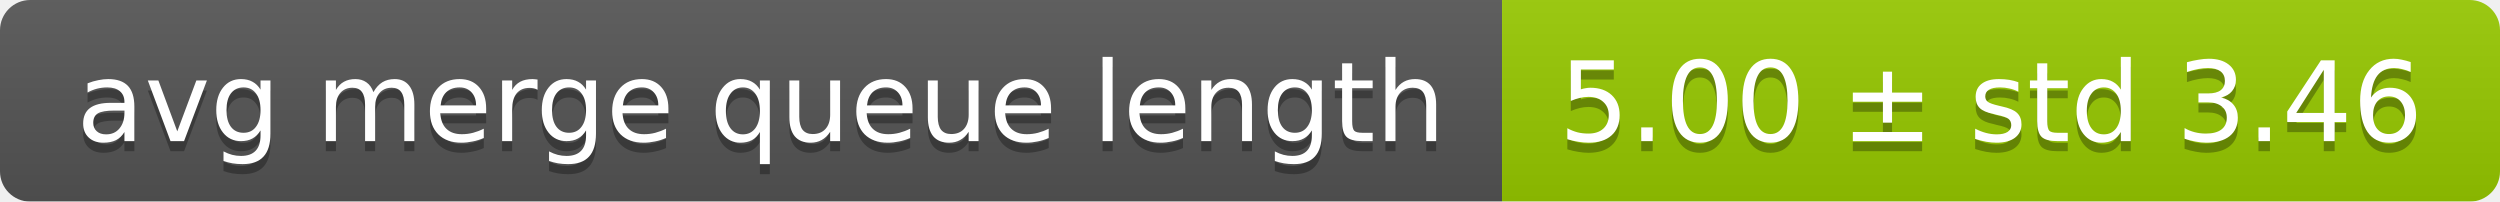
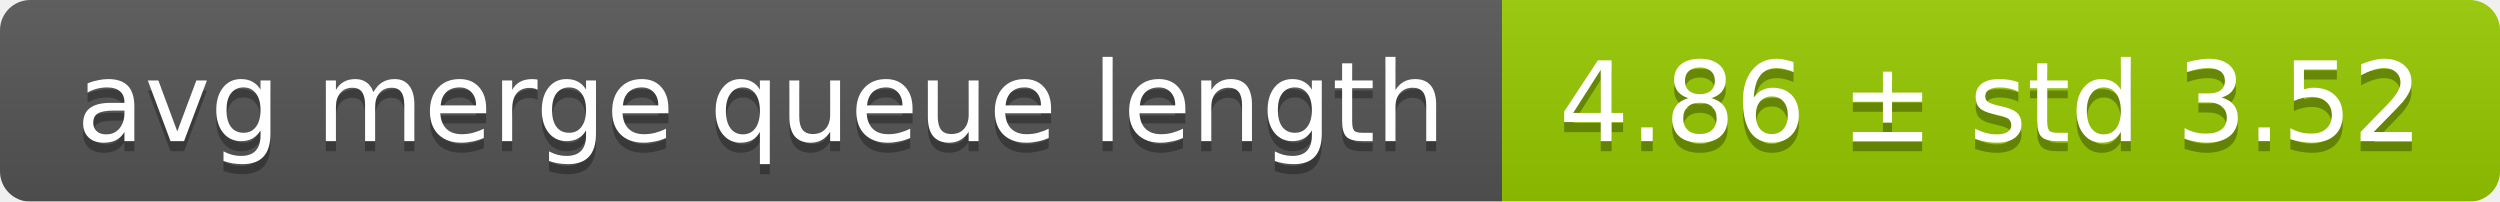
<svg xmlns="http://www.w3.org/2000/svg" width="248" height="20">
  <linearGradient id="smooth" x2="0" y2="100%">
    <stop offset="0" stop-color="#bbb" stop-opacity=".1" />
    <stop offset="1" stop-opacity=".1" />
  </linearGradient>
  <mask id="round">
    <rect width="248" height="20" rx="3" fill="#fff" />
  </mask>
  <g mask="url(#round)">
    <rect width="149" height="20" fill="#555" />
    <rect x="149" width="99" height="20" fill="#97ca00" />
    <rect width="248" height="20" fill="url(#smooth)" />
  </g>
  <g fill="#fff" text-anchor="middle" font-family="DejaVu Sans,Verdana,Geneva,sans-serif" font-size="11">
    <text x="75.5" y="15" fill="#010101" fill-opacity=".3">avg merge queue length</text>
    <text x="75.5" y="14">avg merge queue length</text>
-     <text x="197.5" y="15" fill="#010101" fill-opacity=".3">5.00 ± std 3.46</text>
-     <text x="197.5" y="14">5.00 ± std 3.46</text>
+     <text x="197.5" y="15" fill="#010101" fill-opacity=".3">4.86 ± std 3.52</text>
+     <text x="197.5" y="14">4.86 ± std 3.52</text>
  </g>
</svg>
